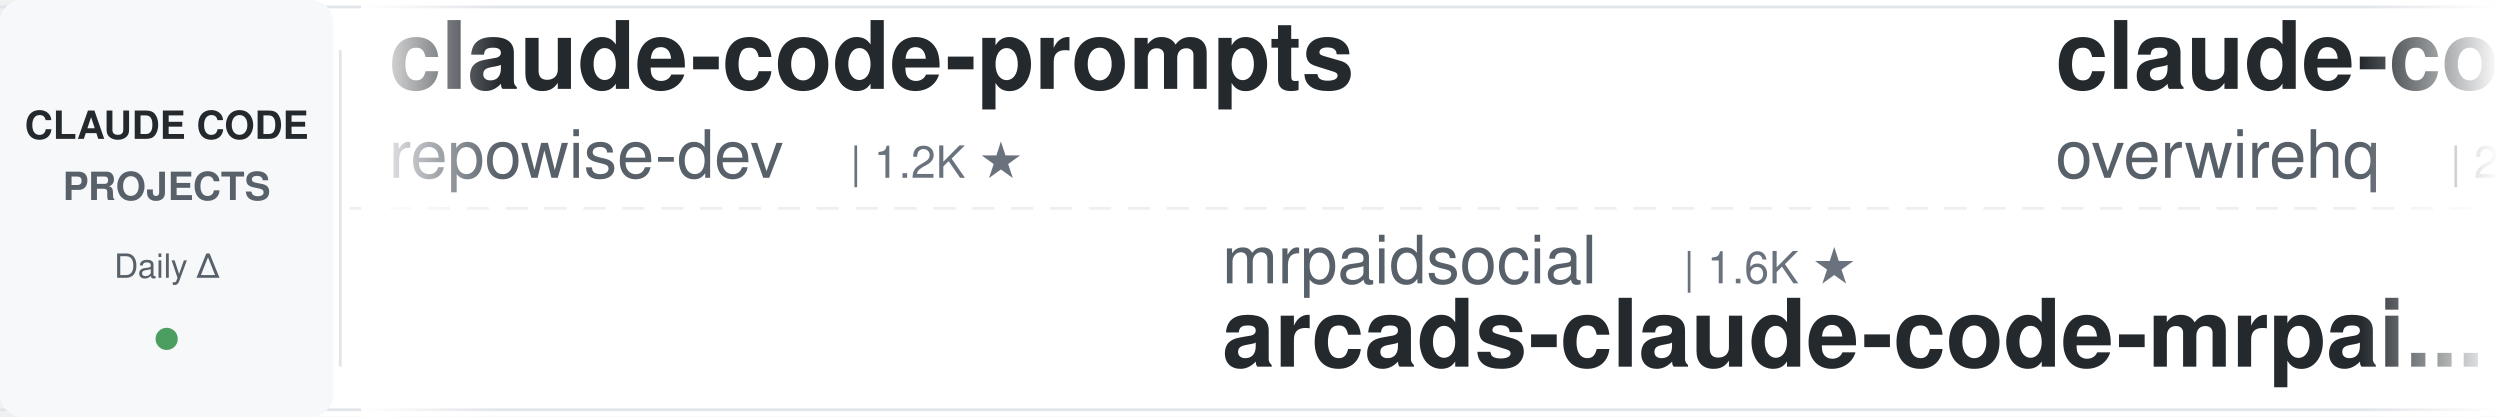
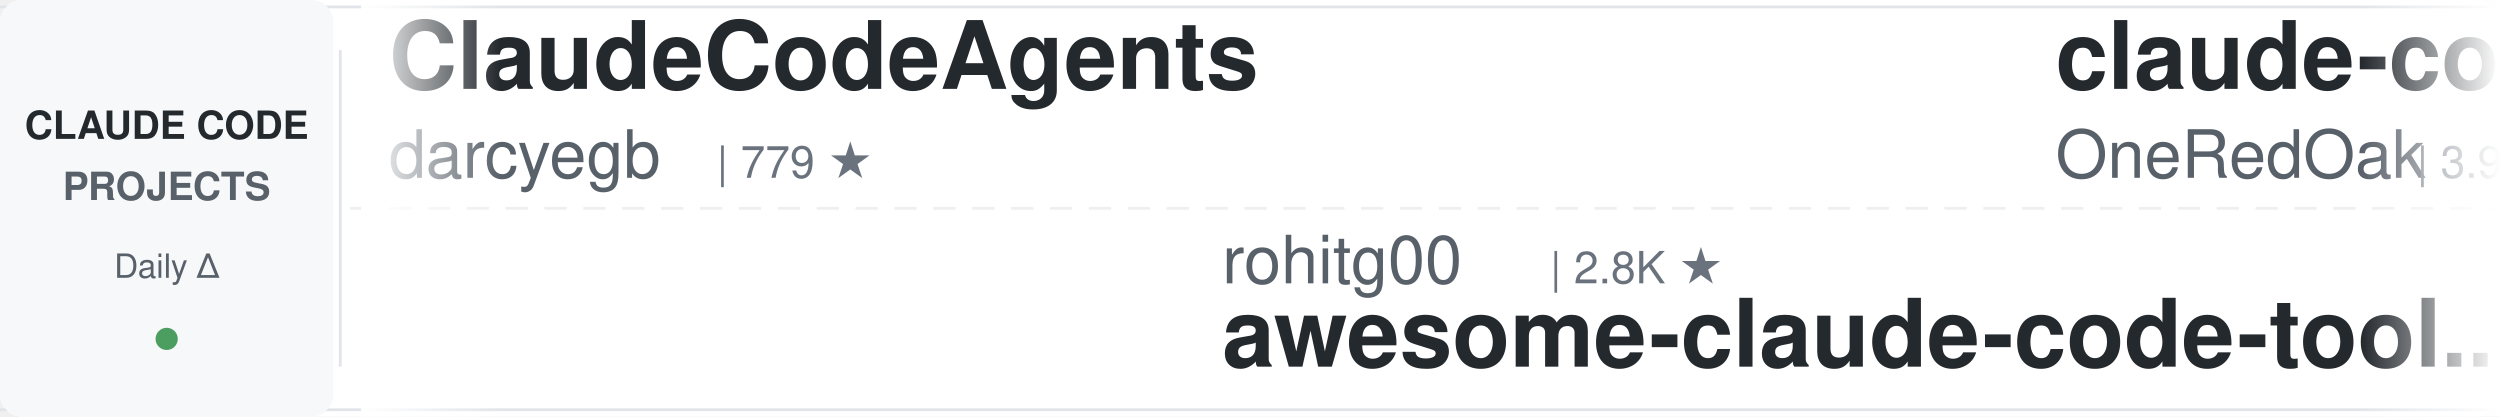
<svg xmlns="http://www.w3.org/2000/svg" width="900" height="150">
  <defs>
    <linearGradient id="leftFade" x1="0%" y1="0%" x2="100%" y2="0%">
      <stop offset="0%" style="stop-color:#ffffff;stop-opacity:1" />
      <stop offset="100%" style="stop-color:#ffffff;stop-opacity:0" />
    </linearGradient>
    <linearGradient id="rightFade" x1="0%" y1="0%" x2="100%" y2="0%">
      <stop offset="0%" style="stop-color:#ffffff;stop-opacity:0" />
      <stop offset="100%" style="stop-color:#ffffff;stop-opacity:1" />
    </linearGradient>
  </defs>
  <rect width="900" height="150" fill="#ffffff" rx="8" />
  <rect x="0" y="2" width="900" height="1" fill="#e1e4e8" />
  <rect x="0" y="147" width="900" height="1" fill="#e1e4e8" />
  <line x1="0" y1="75" x2="900" y2="75" stroke="#e1e4e8" stroke-width="1" stroke-dasharray="8 6" opacity="0.6" />
  <rect x="0" y="0" width="120" height="150" fill="#f6f8fa" rx="8" />
  <text x="60" y="50" font-family="-apple-system, BlinkMacSystemFont, 'Segoe UI', Helvetica, Arial, sans-serif" font-size="14" font-weight="600" fill="#24292e" text-anchor="middle">CLAUDE CODE</text>
  <text x="60" y="72" font-family="-apple-system, BlinkMacSystemFont, 'Segoe UI', Helvetica, Arial, sans-serif" font-size="14" font-weight="600" fill="#586069" text-anchor="middle">PROJECTS</text>
  <text x="60" y="100" font-family="-apple-system, BlinkMacSystemFont, 'Segoe UI', Helvetica, Arial, sans-serif" font-size="12" font-weight="500" fill="#586069" text-anchor="middle">Daily Δ</text>
  <circle cx="60" cy="122" r="4" fill="#22863a" opacity="0.8" />
  <rect x="122" y="18" width="1" height="114" fill="#e1e4e8" />
  <clipPath id="tickerClip">
    <rect x="130" y="0" width="770" height="150" />
  </clipPath>
  <g clip-path="url(#tickerClip)">
    <g id="tickerItems">
      <animateTransform attributeName="transform" attributeType="XML" type="translate" from="0 0" to="-3000 0" dur="54s" repeatCount="indefinite" />
      <g transform="translate(0, 0)">
-         <text x="140" y="32" font-family="-apple-system, BlinkMacSystemFont, 'Segoe UI', Helvetica, Arial, sans-serif" font-size="34" font-weight="600" fill="#24292e">claude-code-prompts</text>
-         <text x="140" y="64" font-family="-apple-system, BlinkMacSystemFont, 'Segoe UI', Helvetica, Arial, sans-serif" font-size="24" font-weight="400" fill="#586069">repowise-dev</text>
-         <text x="306" y="64" font-family="-apple-system, BlinkMacSystemFont, 'Segoe UI', Helvetica, Arial, sans-serif" font-size="16" font-weight="500" fill="#6a737d">| 1.2K ★</text>
+         <text x="140" y="32" font-family="-apple-system, BlinkMacSystemFont, 'Segoe UI', Helvetica, Arial, sans-serif" font-size="34" font-weight="600" fill="#24292e">ClaudeCodeAgents</text>
+         <text x="140" y="64" font-family="-apple-system, BlinkMacSystemFont, 'Segoe UI', Helvetica, Arial, sans-serif" font-size="24" font-weight="400" fill="#586069">darcyegb</text>
+         <text x="258" y="64" font-family="-apple-system, BlinkMacSystemFont, 'Segoe UI', Helvetica, Arial, sans-serif" font-size="16" font-weight="500" fill="#6a737d">| 779 ★</text>
      </g>
      <g transform="translate(300, 0)">
-         <text x="140" y="102" font-family="-apple-system, BlinkMacSystemFont, 'Segoe UI', Helvetica, Arial, sans-serif" font-size="24" font-weight="400" fill="#586069">mrpaidsocial</text>
-         <text x="306" y="102" font-family="-apple-system, BlinkMacSystemFont, 'Segoe UI', Helvetica, Arial, sans-serif" font-size="16" font-weight="500" fill="#6a737d">| 1.6K ★</text>
-         <text x="140" y="132" font-family="-apple-system, BlinkMacSystemFont, 'Segoe UI', Helvetica, Arial, sans-serif" font-size="34" font-weight="600" fill="#24292e">arcads-claude-code-mrpai...</text>
+         <text x="140" y="102" font-family="-apple-system, BlinkMacSystemFont, 'Segoe UI', Helvetica, Arial, sans-serif" font-size="24" font-weight="400" fill="#586069">rohitg00</text>
+         <text x="258" y="102" font-family="-apple-system, BlinkMacSystemFont, 'Segoe UI', Helvetica, Arial, sans-serif" font-size="16" font-weight="500" fill="#6a737d">| 2.8K ★</text>
+         <text x="140" y="132" font-family="-apple-system, BlinkMacSystemFont, 'Segoe UI', Helvetica, Arial, sans-serif" font-size="34" font-weight="600" fill="#24292e">awesome-claude-code-tool...</text>
      </g>
      <g transform="translate(600, 0)">
-         <text x="140" y="32" font-family="-apple-system, BlinkMacSystemFont, 'Segoe UI', Helvetica, Arial, sans-serif" font-size="34" font-weight="600" fill="#24292e">claude-code-telegram</text>
-         <text x="140" y="64" font-family="-apple-system, BlinkMacSystemFont, 'Segoe UI', Helvetica, Arial, sans-serif" font-size="24" font-weight="400" fill="#586069">overwirehq</text>
-         <text x="282" y="64" font-family="-apple-system, BlinkMacSystemFont, 'Segoe UI', Helvetica, Arial, sans-serif" font-size="16" font-weight="500" fill="#6a737d">| 2.8K ★</text>
+         <text x="140" y="32" font-family="-apple-system, BlinkMacSystemFont, 'Segoe UI', Helvetica, Arial, sans-serif" font-size="34" font-weight="600" fill="#24292e">claude-code-workflows</text>
+         <text x="140" y="64" font-family="-apple-system, BlinkMacSystemFont, 'Segoe UI', Helvetica, Arial, sans-serif" font-size="24" font-weight="400" fill="#586069">OneRedOak</text>
+         <text x="270" y="64" font-family="-apple-system, BlinkMacSystemFont, 'Segoe UI', Helvetica, Arial, sans-serif" font-size="16" font-weight="500" fill="#6a737d">| 3.9K ★</text>
      </g>
      <g transform="translate(900, 0)">
-         <text x="140" y="102" font-family="-apple-system, BlinkMacSystemFont, 'Segoe UI', Helvetica, Arial, sans-serif" font-size="24" font-weight="400" fill="#586069">affaan-m</text>
-         <text x="258" y="102" font-family="-apple-system, BlinkMacSystemFont, 'Segoe UI', Helvetica, Arial, sans-serif" font-size="16" font-weight="500" fill="#6a737d">| 292.7K ★</text>
-         <text x="140" y="132" font-family="-apple-system, BlinkMacSystemFont, 'Segoe UI', Helvetica, Arial, sans-serif" font-size="34" font-weight="600" fill="#24292e">ECC</text>
+         <text x="140" y="102" font-family="-apple-system, BlinkMacSystemFont, 'Segoe UI', Helvetica, Arial, sans-serif" font-size="24" font-weight="400" fill="#586069">wanshuiyin</text>
+         <text x="282" y="102" font-family="-apple-system, BlinkMacSystemFont, 'Segoe UI', Helvetica, Arial, sans-serif" font-size="16" font-weight="500" fill="#6a737d">| 18.3K ★</text>
+         <text x="140" y="132" font-family="-apple-system, BlinkMacSystemFont, 'Segoe UI', Helvetica, Arial, sans-serif" font-size="34" font-weight="600" fill="#24292e">Auto-claude-code-researc...</text>
      </g>
      <g transform="translate(1200, 0)">
+         <text x="140" y="32" font-family="-apple-system, BlinkMacSystemFont, 'Segoe UI', Helvetica, Arial, sans-serif" font-size="34" font-weight="600" fill="#24292e">claude-code-tips</text>
+         <text x="140" y="64" font-family="-apple-system, BlinkMacSystemFont, 'Segoe UI', Helvetica, Arial, sans-serif" font-size="24" font-weight="400" fill="#586069">ykdojo</text>
+         <text x="234" y="64" font-family="-apple-system, BlinkMacSystemFont, 'Segoe UI', Helvetica, Arial, sans-serif" font-size="16" font-weight="500" fill="#6a737d">| 10.3K ★</text>
+       </g>
+       <g transform="translate(1500, 0)">
+         <text x="140" y="102" font-family="-apple-system, BlinkMacSystemFont, 'Segoe UI', Helvetica, Arial, sans-serif" font-size="24" font-weight="400" fill="#586069">repowise-dev</text>
+         <text x="306" y="102" font-family="-apple-system, BlinkMacSystemFont, 'Segoe UI', Helvetica, Arial, sans-serif" font-size="16" font-weight="500" fill="#6a737d">| 1.2K ★</text>
+         <text x="140" y="132" font-family="-apple-system, BlinkMacSystemFont, 'Segoe UI', Helvetica, Arial, sans-serif" font-size="34" font-weight="600" fill="#24292e">claude-code-prompts</text>
+       </g>
+       <g transform="translate(1800, 0)">
        <text x="140" y="32" font-family="-apple-system, BlinkMacSystemFont, 'Segoe UI', Helvetica, Arial, sans-serif" font-size="34" font-weight="600" fill="#24292e">claude-code-settings</text>
        <text x="140" y="64" font-family="-apple-system, BlinkMacSystemFont, 'Segoe UI', Helvetica, Arial, sans-serif" font-size="24" font-weight="400" fill="#586069">feiskyer</text>
        <text x="258" y="64" font-family="-apple-system, BlinkMacSystemFont, 'Segoe UI', Helvetica, Arial, sans-serif" font-size="16" font-weight="500" fill="#6a737d">| 1.7K ★</text>
      </g>
-       <g transform="translate(1500, 0)">
+       <g transform="translate(2100, 0)">
        <text x="140" y="102" font-family="-apple-system, BlinkMacSystemFont, 'Segoe UI', Helvetica, Arial, sans-serif" font-size="24" font-weight="400" fill="#586069">Chachamaru127</text>
        <text x="318" y="102" font-family="-apple-system, BlinkMacSystemFont, 'Segoe UI', Helvetica, Arial, sans-serif" font-size="16" font-weight="500" fill="#6a737d">| 3.2K ★</text>
        <text x="140" y="132" font-family="-apple-system, BlinkMacSystemFont, 'Segoe UI', Helvetica, Arial, sans-serif" font-size="34" font-weight="600" fill="#24292e">claude-code-harness</text>
      </g>
-       <g transform="translate(1800, 0)">
-         <text x="140" y="32" font-family="-apple-system, BlinkMacSystemFont, 'Segoe UI', Helvetica, Arial, sans-serif" font-size="34" font-weight="600" fill="#24292e">claude-code-hooks-master...</text>
-         <text x="140" y="64" font-family="-apple-system, BlinkMacSystemFont, 'Segoe UI', Helvetica, Arial, sans-serif" font-size="24" font-weight="400" fill="#586069">disler</text>
-         <text x="234" y="64" font-family="-apple-system, BlinkMacSystemFont, 'Segoe UI', Helvetica, Arial, sans-serif" font-size="16" font-weight="500" fill="#6a737d">| 4.0K ★</text>
-       </g>
-       <g transform="translate(2100, 0)">
-         <text x="140" y="102" font-family="-apple-system, BlinkMacSystemFont, 'Segoe UI', Helvetica, Arial, sans-serif" font-size="24" font-weight="400" fill="#586069">ding113</text>
-         <text x="246" y="102" font-family="-apple-system, BlinkMacSystemFont, 'Segoe UI', Helvetica, Arial, sans-serif" font-size="16" font-weight="500" fill="#6a737d">| 3.4K ★</text>
-         <text x="140" y="132" font-family="-apple-system, BlinkMacSystemFont, 'Segoe UI', Helvetica, Arial, sans-serif" font-size="34" font-weight="600" fill="#24292e">claude-code-hub</text>
-       </g>
      <g transform="translate(2400, 0)">
-         <text x="140" y="32" font-family="-apple-system, BlinkMacSystemFont, 'Segoe UI', Helvetica, Arial, sans-serif" font-size="34" font-weight="600" fill="#24292e">claude-code-source</text>
-         <text x="140" y="64" font-family="-apple-system, BlinkMacSystemFont, 'Segoe UI', Helvetica, Arial, sans-serif" font-size="24" font-weight="400" fill="#586069">JrCx7scC</text>
-         <text x="258" y="64" font-family="-apple-system, BlinkMacSystemFont, 'Segoe UI', Helvetica, Arial, sans-serif" font-size="16" font-weight="500" fill="#6a737d">| 375 ★</text>
+         <text x="140" y="32" font-family="-apple-system, BlinkMacSystemFont, 'Segoe UI', Helvetica, Arial, sans-serif" font-size="34" font-weight="600" fill="#24292e">claude-code-guide</text>
+         <text x="140" y="64" font-family="-apple-system, BlinkMacSystemFont, 'Segoe UI', Helvetica, Arial, sans-serif" font-size="24" font-weight="400" fill="#586069">zebbern</text>
+         <text x="246" y="64" font-family="-apple-system, BlinkMacSystemFont, 'Segoe UI', Helvetica, Arial, sans-serif" font-size="16" font-weight="500" fill="#6a737d">| 4.7K ★</text>
      </g>
      <g transform="translate(2700, 0)">
-         <text x="140" y="102" font-family="-apple-system, BlinkMacSystemFont, 'Segoe UI', Helvetica, Arial, sans-serif" font-size="24" font-weight="400" fill="#586069">techjarves</text>
-         <text x="282" y="102" font-family="-apple-system, BlinkMacSystemFont, 'Segoe UI', Helvetica, Arial, sans-serif" font-size="16" font-weight="500" fill="#6a737d">| 1.6K ★</text>
-         <text x="140" y="132" font-family="-apple-system, BlinkMacSystemFont, 'Segoe UI', Helvetica, Arial, sans-serif" font-size="34" font-weight="600" fill="#24292e">ClaudeCode-Portable</text>
+         <text x="140" y="102" font-family="-apple-system, BlinkMacSystemFont, 'Segoe UI', Helvetica, Arial, sans-serif" font-size="24" font-weight="400" fill="#586069">ChrisWiles</text>
+         <text x="282" y="102" font-family="-apple-system, BlinkMacSystemFont, 'Segoe UI', Helvetica, Arial, sans-serif" font-size="16" font-weight="500" fill="#6a737d">| 6.1K ★</text>
+         <text x="140" y="132" font-family="-apple-system, BlinkMacSystemFont, 'Segoe UI', Helvetica, Arial, sans-serif" font-size="34" font-weight="600" fill="#24292e">claude-code-showcase</text>
      </g>
      <g transform="translate(3000, 0)">
-         <text x="140" y="32" font-family="-apple-system, BlinkMacSystemFont, 'Segoe UI', Helvetica, Arial, sans-serif" font-size="34" font-weight="600" fill="#24292e">claude-code-prompts</text>
-         <text x="140" y="64" font-family="-apple-system, BlinkMacSystemFont, 'Segoe UI', Helvetica, Arial, sans-serif" font-size="24" font-weight="400" fill="#586069">repowise-dev</text>
-         <text x="306" y="64" font-family="-apple-system, BlinkMacSystemFont, 'Segoe UI', Helvetica, Arial, sans-serif" font-size="16" font-weight="500" fill="#6a737d">| 1.2K ★</text>
+         <text x="140" y="32" font-family="-apple-system, BlinkMacSystemFont, 'Segoe UI', Helvetica, Arial, sans-serif" font-size="34" font-weight="600" fill="#24292e">ClaudeCodeAgents</text>
+         <text x="140" y="64" font-family="-apple-system, BlinkMacSystemFont, 'Segoe UI', Helvetica, Arial, sans-serif" font-size="24" font-weight="400" fill="#586069">darcyegb</text>
+         <text x="258" y="64" font-family="-apple-system, BlinkMacSystemFont, 'Segoe UI', Helvetica, Arial, sans-serif" font-size="16" font-weight="500" fill="#6a737d">| 779 ★</text>
      </g>
      <g transform="translate(3300, 0)">
-         <text x="140" y="102" font-family="-apple-system, BlinkMacSystemFont, 'Segoe UI', Helvetica, Arial, sans-serif" font-size="24" font-weight="400" fill="#586069">mrpaidsocial</text>
-         <text x="306" y="102" font-family="-apple-system, BlinkMacSystemFont, 'Segoe UI', Helvetica, Arial, sans-serif" font-size="16" font-weight="500" fill="#6a737d">| 1.6K ★</text>
-         <text x="140" y="132" font-family="-apple-system, BlinkMacSystemFont, 'Segoe UI', Helvetica, Arial, sans-serif" font-size="34" font-weight="600" fill="#24292e">arcads-claude-code-mrpai...</text>
+         <text x="140" y="102" font-family="-apple-system, BlinkMacSystemFont, 'Segoe UI', Helvetica, Arial, sans-serif" font-size="24" font-weight="400" fill="#586069">rohitg00</text>
+         <text x="258" y="102" font-family="-apple-system, BlinkMacSystemFont, 'Segoe UI', Helvetica, Arial, sans-serif" font-size="16" font-weight="500" fill="#6a737d">| 2.8K ★</text>
+         <text x="140" y="132" font-family="-apple-system, BlinkMacSystemFont, 'Segoe UI', Helvetica, Arial, sans-serif" font-size="34" font-weight="600" fill="#24292e">awesome-claude-code-tool...</text>
      </g>
      <g transform="translate(3600, 0)">
-         <text x="140" y="32" font-family="-apple-system, BlinkMacSystemFont, 'Segoe UI', Helvetica, Arial, sans-serif" font-size="34" font-weight="600" fill="#24292e">claude-code-telegram</text>
-         <text x="140" y="64" font-family="-apple-system, BlinkMacSystemFont, 'Segoe UI', Helvetica, Arial, sans-serif" font-size="24" font-weight="400" fill="#586069">overwirehq</text>
-         <text x="282" y="64" font-family="-apple-system, BlinkMacSystemFont, 'Segoe UI', Helvetica, Arial, sans-serif" font-size="16" font-weight="500" fill="#6a737d">| 2.8K ★</text>
+         <text x="140" y="32" font-family="-apple-system, BlinkMacSystemFont, 'Segoe UI', Helvetica, Arial, sans-serif" font-size="34" font-weight="600" fill="#24292e">claude-code-workflows</text>
+         <text x="140" y="64" font-family="-apple-system, BlinkMacSystemFont, 'Segoe UI', Helvetica, Arial, sans-serif" font-size="24" font-weight="400" fill="#586069">OneRedOak</text>
+         <text x="270" y="64" font-family="-apple-system, BlinkMacSystemFont, 'Segoe UI', Helvetica, Arial, sans-serif" font-size="16" font-weight="500" fill="#6a737d">| 3.9K ★</text>
      </g>
      <g transform="translate(3900, 0)">
-         <text x="140" y="102" font-family="-apple-system, BlinkMacSystemFont, 'Segoe UI', Helvetica, Arial, sans-serif" font-size="24" font-weight="400" fill="#586069">affaan-m</text>
-         <text x="258" y="102" font-family="-apple-system, BlinkMacSystemFont, 'Segoe UI', Helvetica, Arial, sans-serif" font-size="16" font-weight="500" fill="#6a737d">| 292.7K ★</text>
-         <text x="140" y="132" font-family="-apple-system, BlinkMacSystemFont, 'Segoe UI', Helvetica, Arial, sans-serif" font-size="34" font-weight="600" fill="#24292e">ECC</text>
+         <text x="140" y="102" font-family="-apple-system, BlinkMacSystemFont, 'Segoe UI', Helvetica, Arial, sans-serif" font-size="24" font-weight="400" fill="#586069">wanshuiyin</text>
+         <text x="282" y="102" font-family="-apple-system, BlinkMacSystemFont, 'Segoe UI', Helvetica, Arial, sans-serif" font-size="16" font-weight="500" fill="#6a737d">| 18.3K ★</text>
+         <text x="140" y="132" font-family="-apple-system, BlinkMacSystemFont, 'Segoe UI', Helvetica, Arial, sans-serif" font-size="34" font-weight="600" fill="#24292e">Auto-claude-code-researc...</text>
      </g>
    </g>
  </g>
  <rect x="130" y="0" width="50" height="150" fill="url(#leftFade)" />
  <rect x="850" y="0" width="50" height="150" fill="url(#rightFade)" />
</svg>
